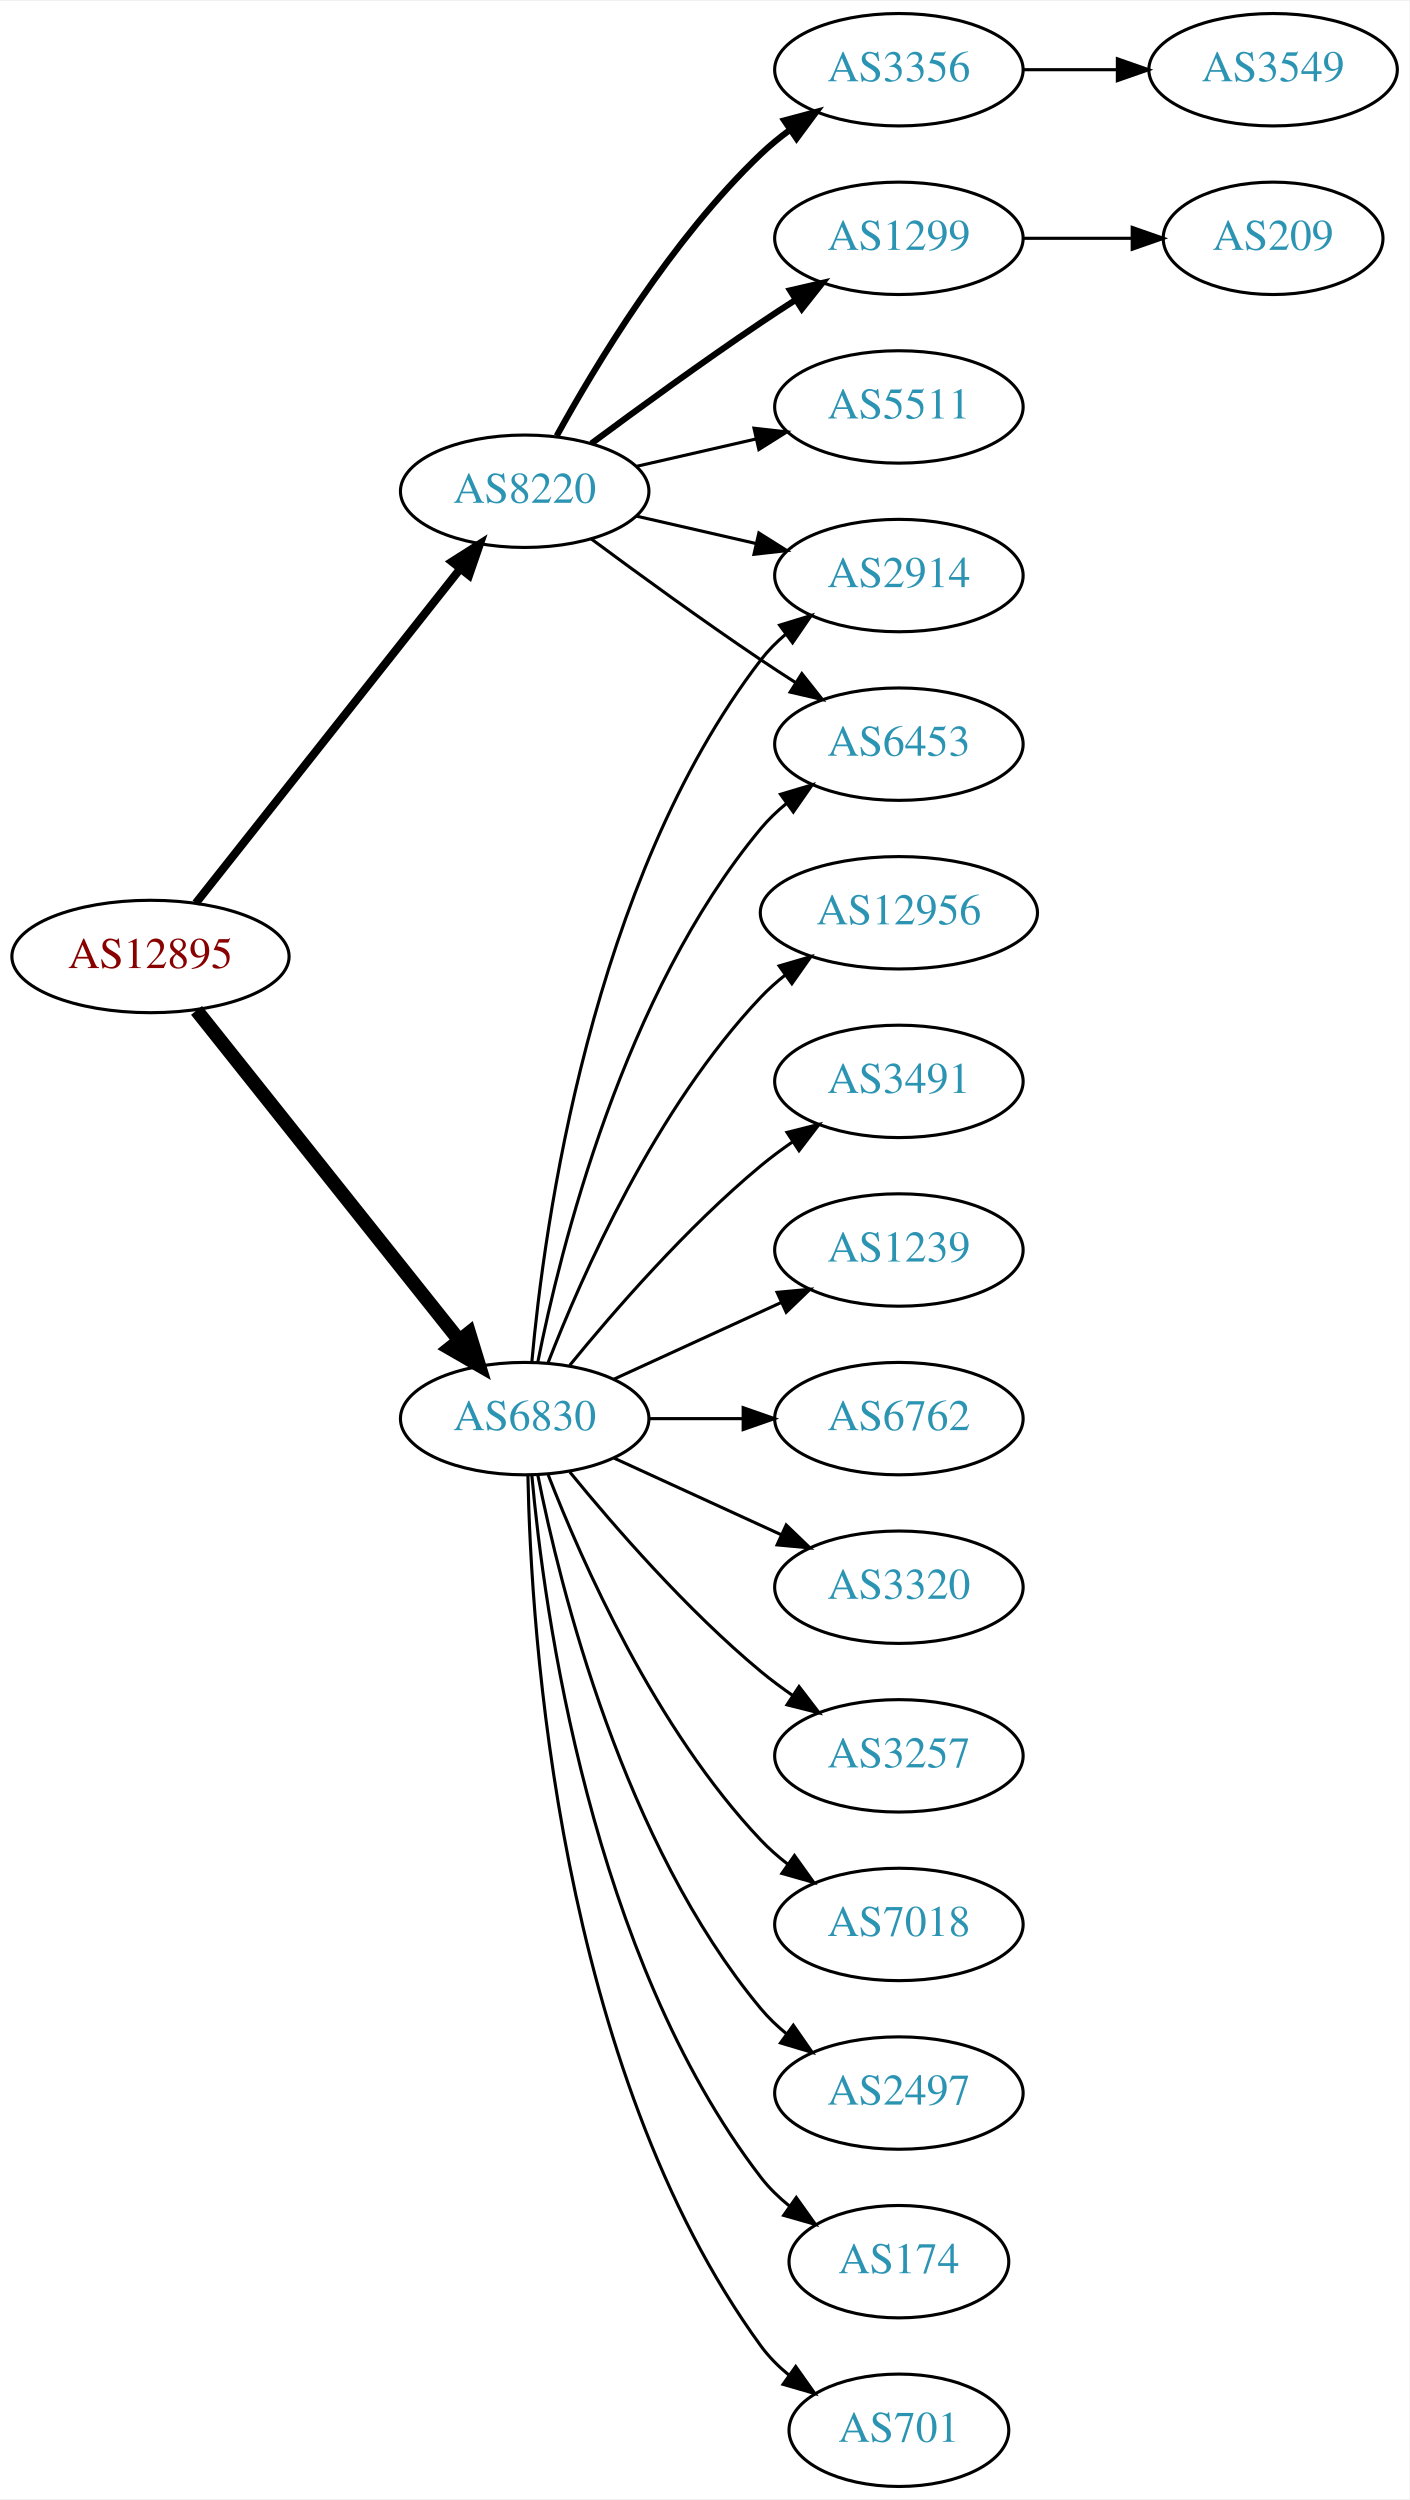
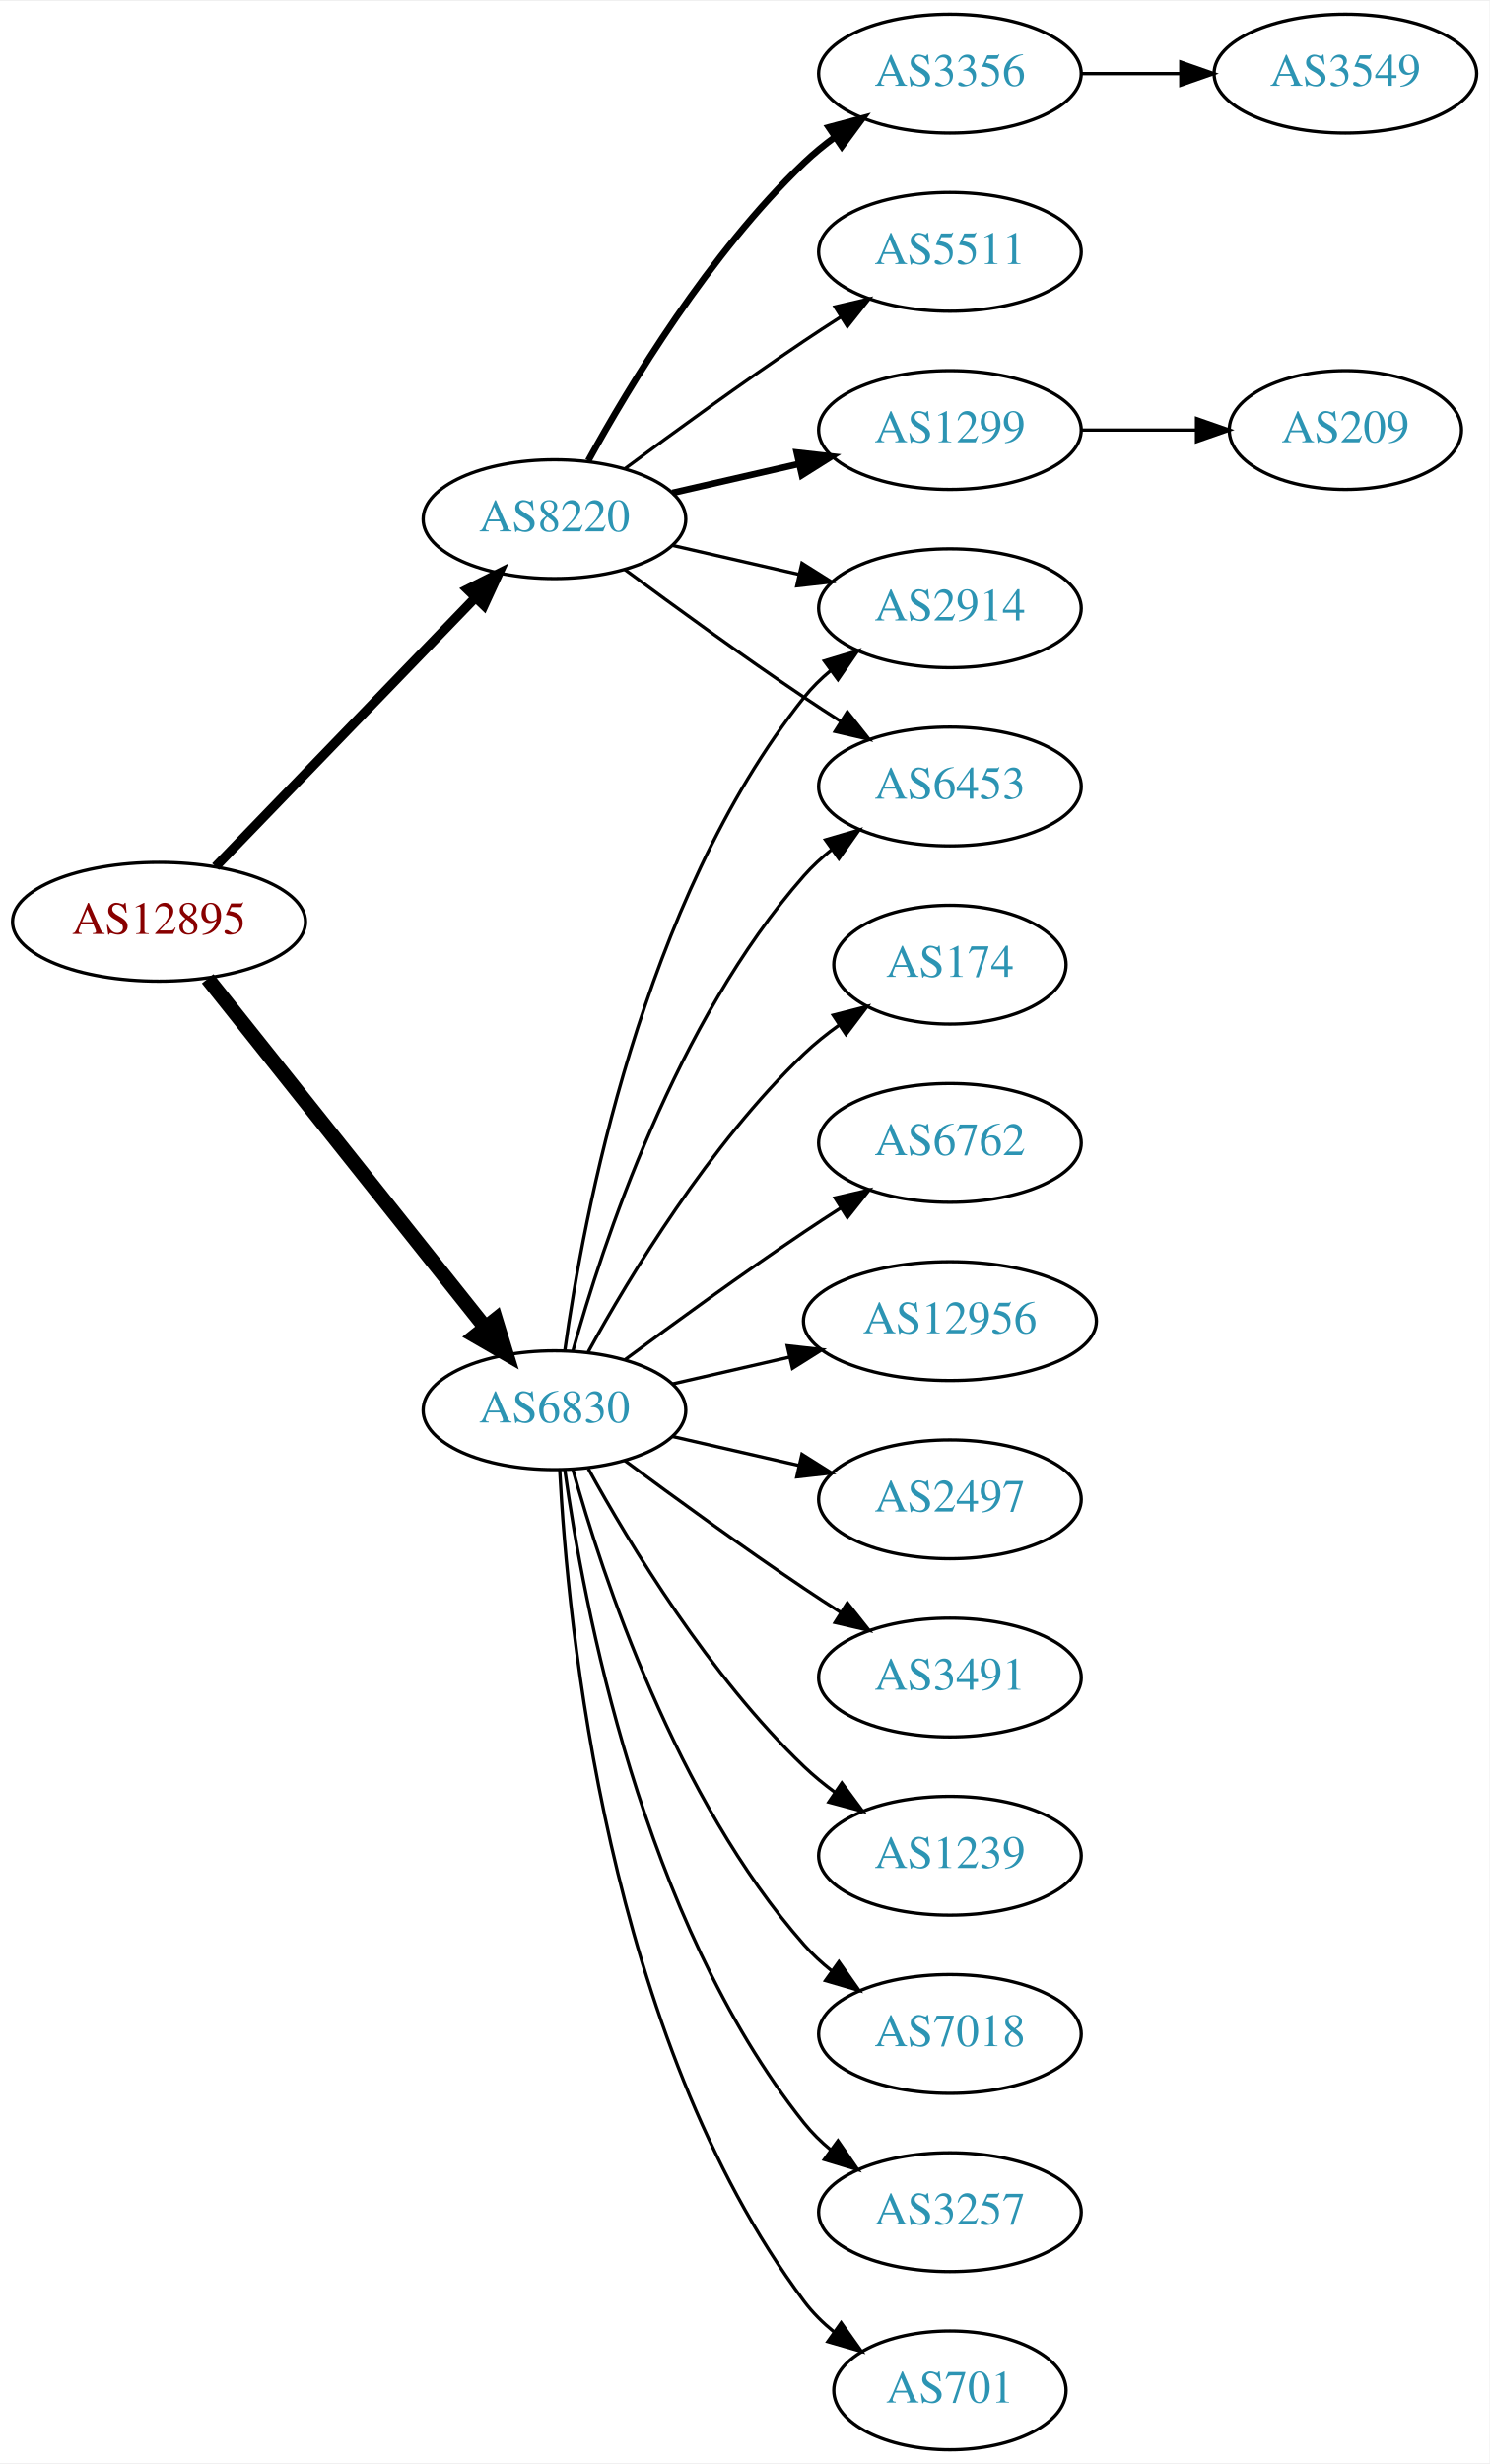
- <svg xmlns="http://www.w3.org/2000/svg" xmlns:xlink="http://www.w3.org/1999/xlink" width="451pt" height="800pt" viewBox="0.00 0.00 451.37 800.00">
-   <g id="graph0" class="graph" transform="scale(1 1) rotate(0) translate(4 796)">
-     <polygon fill="white" stroke="none" points="-4,4 -4,-796 447.37,-796 447.37,4 -4,4" />
+ <svg xmlns="http://www.w3.org/2000/svg" xmlns:xlink="http://www.w3.org/1999/xlink" width="451pt" height="746pt" viewBox="0.00 0.00 451.37 746.00">
+   <g id="graph0" class="graph" transform="scale(1 1) rotate(0) translate(4 742)">
+     <polygon fill="white" stroke="none" points="-4,4 -4,-742 447.37,-742 447.37,4 -4,4" />
    <g id="node1" class="node">
      <g id="a_node1">
        <a xlink:href="/asn/12895" xlink:title="AS12895 ~ Vienna, Austria [AT]">
-           <ellipse fill="#ffffff" stroke="black" cx="44.196" cy="-490" rx="44.393" ry="18" />
-           <text text-anchor="middle" x="44.196" y="-486.3" font-family="Times,serif" font-size="14.00" fill="#880000">AS12895</text>
+           <ellipse fill="#ffffff" stroke="black" cx="44.196" cy="-463" rx="44.393" ry="18" />
+           <text text-anchor="middle" x="44.196" y="-459.3" font-family="Times,serif" font-size="14.00" fill="#880000">AS12895</text>
        </a>
      </g>
    </g>
    <g id="node2" class="node">
      <g id="a_node2">
        <a xlink:href="/asn/6830" xlink:title="AS6830 ~ LGI-UPC [AT]">
-           <ellipse fill="#ffffff" stroke="black" cx="164.039" cy="-342" rx="39.794" ry="18" />
-           <text text-anchor="middle" x="164.039" y="-338.3" font-family="Times,serif" font-size="14.00" fill="#2c94b3">AS6830</text>
+           <ellipse fill="#ffffff" stroke="black" cx="164.039" cy="-315" rx="39.794" ry="18" />
+           <text text-anchor="middle" x="164.039" y="-311.3" font-family="Times,serif" font-size="14.00" fill="#2c94b3">AS6830</text>
        </a>
      </g>
    </g>
    <g id="edge1" class="edge">
-       <path fill="none" stroke="black" stroke-width="4.5" d="M58.945,-472.733C79.7,-446.666 119.146,-397.126 143.07,-367.079" />
-       <polygon fill="black" stroke="black" stroke-width="4.5" points="146.229,-369.433 149.378,-359.157 140.068,-364.528 146.229,-369.433" />
+       <path fill="none" stroke="black" stroke-width="4.5" d="M58.945,-445.733C79.7,-419.666 119.146,-370.126 143.07,-340.079" />
+       <polygon fill="black" stroke="black" stroke-width="4.5" points="146.229,-342.433 149.378,-332.157 140.068,-337.528 146.229,-342.433" />
    </g>
    <g id="node3" class="node">
      <g id="a_node3">
        <a xlink:href="/asn/8220" xlink:title="AS8220 ~ COLT [GB]">
-           <ellipse fill="#ffffff" stroke="black" cx="164.039" cy="-639" rx="39.794" ry="18" />
-           <text text-anchor="middle" x="164.039" y="-635.3" font-family="Times,serif" font-size="14.00" fill="#2c94b3">AS8220</text>
+           <ellipse fill="#ffffff" stroke="black" cx="164.039" cy="-585" rx="39.794" ry="18" />
+           <text text-anchor="middle" x="164.039" y="-581.3" font-family="Times,serif" font-size="14.00" fill="#2c94b3">AS8220</text>
        </a>
      </g>
    </g>
    <g id="edge2" class="edge">
-       <path fill="none" stroke="black" stroke-width="2.625" d="M58.714,-507.092C79.492,-533.364 119.383,-583.802 143.365,-614.125" />
-       <polygon fill="black" stroke="black" stroke-width="2.625" points="140.73,-616.435 149.678,-622.107 146.22,-612.093 140.73,-616.435" />
+       <path fill="none" stroke="black" stroke-width="2.864" d="M61.334,-479.708C81.697,-500.789 116.851,-537.183 140.026,-561.175" />
+       <polygon fill="black" stroke="black" stroke-width="2.864" points="137.63,-563.733 147.095,-568.494 142.665,-558.87 137.63,-563.733" />
    </g>
    <g id="node4" class="node">
      <g id="a_node4">
-         <a xlink:href="/asn/6453" xlink:title="AS6453 ~ TATA COMMUNICATIONS (AMERICA) INC [US]">
+         <a xlink:href="/asn/2914" xlink:title="AS2914 ~ NTT America, Inc. [US]">
          <ellipse fill="#ffffff" stroke="black" cx="283.881" cy="-558" rx="39.794" ry="18" />
-           <text text-anchor="middle" x="283.881" y="-554.3" font-family="Times,serif" font-size="14.00" fill="#2c94b3">AS6453</text>
+           <text text-anchor="middle" x="283.881" y="-554.3" font-family="Times,serif" font-size="14.00" fill="#2c94b3">AS2914</text>
        </a>
      </g>
    </g>
    <g id="edge3" class="edge">
-       <path fill="none" stroke="black" d="M168.237,-360.073C175.401,-396.141 195.675,-478.125 239.685,-531 242.09,-533.889 244.886,-536.563 247.879,-539.013" />
-       <polygon fill="black" stroke="black" points="245.967,-541.95 256.122,-544.973 250.069,-536.277 245.967,-541.95" />
+       <path fill="none" stroke="black" d="M167.178,-333.17C172.678,-372.974 190.504,-469.233 239.685,-531 242.026,-533.94 244.781,-536.649 247.747,-539.121" />
+       <polygon fill="black" stroke="black" points="245.812,-542.042 255.953,-545.11 249.939,-536.388 245.812,-542.042" />
    </g>
    <g id="node5" class="node">
      <g id="a_node5">
-         <a xlink:href="/asn/3257" xlink:title="AS3257 ~ GTT [DE]">
-           <ellipse fill="#ffffff" stroke="black" cx="283.881" cy="-234" rx="39.794" ry="18" />
-           <text text-anchor="middle" x="283.881" y="-230.3" font-family="Times,serif" font-size="14.00" fill="#2c94b3">AS3257</text>
+         <a xlink:href="/asn/7018" xlink:title="AS7018 ~ AT&amp;T Services, Inc. [US]">
+           <ellipse fill="#ffffff" stroke="black" cx="283.881" cy="-126" rx="39.794" ry="18" />
+           <text text-anchor="middle" x="283.881" y="-122.3" font-family="Times,serif" font-size="14.00" fill="#2c94b3">AS7018</text>
        </a>
      </g>
    </g>
    <g id="edge4" class="edge">
-       <path fill="none" stroke="black" d="M178.458,-324.935C192.572,-307.625 215.987,-280.655 239.685,-261 242.901,-258.332 246.402,-255.73 249.972,-253.259" />
-       <polygon fill="black" stroke="black" points="251.896,-256.183 258.329,-247.764 248.05,-250.334 251.896,-256.183" />
+       <path fill="none" stroke="black" d="M169.612,-297.054C178.517,-265.005 200.801,-197.158 239.685,-153 242.169,-150.179 245.019,-147.551 248.044,-145.129" />
+       <polygon fill="black" stroke="black" points="250.23,-147.869 256.334,-139.209 246.162,-142.172 250.23,-147.869" />
    </g>
    <g id="node6" class="node">
      <g id="a_node6">
-         <a xlink:href="/asn/7018" xlink:title="AS7018 ~ AT&amp;T Services, Inc. [US]">
-           <ellipse fill="#ffffff" stroke="black" cx="283.881" cy="-180" rx="39.794" ry="18" />
-           <text text-anchor="middle" x="283.881" y="-176.3" font-family="Times,serif" font-size="14.00" fill="#2c94b3">AS7018</text>
+         <a xlink:href="/asn/3257" xlink:title="AS3257 ~ GTT [DE]">
+           <ellipse fill="#ffffff" stroke="black" cx="283.881" cy="-72" rx="39.794" ry="18" />
+           <text text-anchor="middle" x="283.881" y="-68.3" font-family="Times,serif" font-size="14.00" fill="#2c94b3">AS3257</text>
        </a>
      </g>
    </g>
    <g id="edge5" class="edge">
-       <path fill="none" stroke="black" d="M171.562,-324.006C182.312,-296.272 205.969,-242.571 239.685,-207 242.271,-204.272 245.188,-201.706 248.257,-199.323" />
-       <polygon fill="black" stroke="black" points="250.435,-202.07 256.605,-193.457 246.411,-196.342 250.435,-202.07" />
+       <path fill="none" stroke="black" d="M167.178,-296.83C172.678,-257.026 190.504,-160.767 239.685,-99 242.026,-96.06 244.781,-93.351 247.747,-90.879" />
+       <polygon fill="black" stroke="black" points="249.939,-93.612 255.953,-84.89 245.812,-87.958 249.939,-93.612" />
    </g>
    <g id="node7" class="node">
      <g id="a_node7">
-         <a xlink:href="/asn/2497" xlink:title="AS2497 ~ Internet Initiative Japan Inc. [JP]">
-           <ellipse fill="#ffffff" stroke="black" cx="283.881" cy="-126" rx="39.794" ry="18" />
-           <text text-anchor="middle" x="283.881" y="-122.3" font-family="Times,serif" font-size="14.00" fill="#2c94b3">AS2497</text>
+         <a xlink:href="/asn/701" xlink:title="AS701 ~ UUNET [US]">
+           <ellipse fill="#ffffff" stroke="black" cx="283.881" cy="-18" rx="35.194" ry="18" />
+           <text text-anchor="middle" x="283.881" y="-14.3" font-family="Times,serif" font-size="14.00" fill="#2c94b3">AS701</text>
        </a>
      </g>
    </g>
    <g id="edge6" class="edge">
-       <path fill="none" stroke="black" d="M168.237,-323.927C175.401,-287.859 195.675,-205.875 239.685,-153 242.09,-150.111 244.886,-147.437 247.879,-144.987" />
-       <polygon fill="black" stroke="black" points="250.069,-147.723 256.122,-139.027 245.967,-142.05 250.069,-147.723" />
+       <path fill="none" stroke="black" d="M165.63,-296.977C168.007,-250.588 179.925,-125.107 239.685,-45 242.243,-41.571 245.377,-38.474 248.778,-35.705" />
+       <polygon fill="black" stroke="black" points="250.916,-38.479 257.051,-29.841 246.868,-32.769 250.916,-38.479" />
    </g>
    <g id="node8" class="node">
      <g id="a_node8">
        <a xlink:href="/asn/174" xlink:title="AS174 ~ Cogent Communications [US]">
-           <ellipse fill="#ffffff" stroke="black" cx="283.881" cy="-72" rx="35.194" ry="18" />
-           <text text-anchor="middle" x="283.881" y="-68.3" font-family="Times,serif" font-size="14.00" fill="#2c94b3">AS174</text>
+           <ellipse fill="#ffffff" stroke="black" cx="283.881" cy="-450" rx="35.194" ry="18" />
+           <text text-anchor="middle" x="283.881" y="-446.3" font-family="Times,serif" font-size="14.00" fill="#2c94b3">AS174</text>
        </a>
      </g>
    </g>
    <g id="edge7" class="edge">
-       <path fill="none" stroke="black" d="M166.323,-323.883C170.221,-280.668 185.238,-169.869 239.685,-99 242.292,-95.608 245.455,-92.533 248.873,-89.777" />
-       <polygon fill="black" stroke="black" points="251.011,-92.552 257.164,-83.927 246.976,-86.832 251.011,-92.552" />
+       <path fill="none" stroke="black" d="M174.28,-332.713C186.825,-355.561 211.002,-395.611 239.685,-423 242.939,-426.107 246.606,-429.046 250.393,-431.76" />
+       <polygon fill="black" stroke="black" points="248.495,-434.701 258.761,-437.322 252.37,-428.872 248.495,-434.701" />
    </g>
    <g id="node9" class="node">
      <g id="a_node9">
-         <a xlink:href="/asn/701" xlink:title="AS701 ~ UUNET [US]">
-           <ellipse fill="#ffffff" stroke="black" cx="283.881" cy="-18" rx="35.194" ry="18" />
-           <text text-anchor="middle" x="283.881" y="-14.3" font-family="Times,serif" font-size="14.00" fill="#2c94b3">AS701</text>
+         <a xlink:href="/asn/6453" xlink:title="AS6453 ~ TATA COMMUNICATIONS (AMERICA) INC [US]">
+           <ellipse fill="#ffffff" stroke="black" cx="283.881" cy="-504" rx="39.794" ry="18" />
+           <text text-anchor="middle" x="283.881" y="-500.3" font-family="Times,serif" font-size="14.00" fill="#2c94b3">AS6453</text>
        </a>
      </g>
    </g>
    <g id="edge8" class="edge">
-       <path fill="none" stroke="black" d="M165.071,-323.663C166.044,-273.921 174.763,-134.194 239.685,-45 242.203,-41.541 245.311,-38.425 248.698,-35.647" />
-       <polygon fill="black" stroke="black" points="250.837,-38.42 256.956,-29.771 246.778,-32.717 250.837,-38.42" />
+       <path fill="none" stroke="black" d="M169.612,-332.946C178.517,-364.995 200.801,-432.842 239.685,-477 242.169,-479.821 245.019,-482.449 248.044,-484.871" />
+       <polygon fill="black" stroke="black" points="246.162,-487.828 256.334,-490.791 250.23,-482.131 246.162,-487.828" />
    </g>
    <g id="node10" class="node">
      <g id="a_node10">
-         <a xlink:href="/asn/12956" xlink:title="AS12956 ~ TELXIUS [ES]">
-           <ellipse fill="#ffffff" stroke="black" cx="283.881" cy="-504" rx="44.393" ry="18" />
-           <text text-anchor="middle" x="283.881" y="-500.3" font-family="Times,serif" font-size="14.00" fill="#2c94b3">AS12956</text>
+         <a xlink:href="/asn/6762" xlink:title="AS6762 ~ TELECOM ITALIA SPARKLE S.p.A. [IT]">
+           <ellipse fill="#ffffff" stroke="black" cx="283.881" cy="-396" rx="39.794" ry="18" />
+           <text text-anchor="middle" x="283.881" y="-392.3" font-family="Times,serif" font-size="14.00" fill="#2c94b3">AS6762</text>
        </a>
      </g>
    </g>
    <g id="edge9" class="edge">
-       <path fill="none" stroke="black" d="M171.562,-359.994C182.312,-387.728 205.969,-441.429 239.685,-477 242.069,-479.515 244.736,-481.893 247.542,-484.117" />
-       <polygon fill="black" stroke="black" points="245.535,-486.985 255.704,-489.961 249.611,-481.293 245.535,-486.985" />
+       <path fill="none" stroke="black" d="M185.369,-330.277C200.231,-341.304 220.976,-356.407 239.685,-369 243.234,-371.389 246.984,-373.839 250.733,-376.242" />
+       <polygon fill="black" stroke="black" points="249.059,-379.325 259.381,-381.712 252.801,-373.409 249.059,-379.325" />
    </g>
    <g id="node11" class="node">
      <g id="a_node11">
-         <a xlink:href="/asn/3491" xlink:title="AS3491 ~ PCCW Global, Inc. [US]">
-           <ellipse fill="#ffffff" stroke="black" cx="283.881" cy="-450" rx="39.794" ry="18" />
-           <text text-anchor="middle" x="283.881" y="-446.3" font-family="Times,serif" font-size="14.00" fill="#2c94b3">AS3491</text>
+         <a xlink:href="/asn/12956" xlink:title="AS12956 ~ TELXIUS [ES]">
+           <ellipse fill="#ffffff" stroke="black" cx="283.881" cy="-342" rx="44.393" ry="18" />
+           <text text-anchor="middle" x="283.881" y="-338.3" font-family="Times,serif" font-size="14.00" fill="#2c94b3">AS12956</text>
        </a>
      </g>
    </g>
    <g id="edge10" class="edge">
-       <path fill="none" stroke="black" d="M178.458,-359.065C192.572,-376.375 215.987,-403.345 239.685,-423 242.901,-425.668 246.402,-428.27 249.972,-430.741" />
-       <polygon fill="black" stroke="black" points="248.05,-433.666 258.329,-436.236 251.896,-427.817 248.05,-433.666" />
+       <path fill="none" stroke="black" d="M199.758,-322.955C210.896,-325.507 223.432,-328.379 235.325,-331.104" />
+       <polygon fill="black" stroke="black" points="234.59,-334.526 245.119,-333.348 236.153,-327.703 234.59,-334.526" />
    </g>
    <g id="node12" class="node">
      <g id="a_node12">
-         <a xlink:href="/asn/2914" xlink:title="AS2914 ~ NTT America, Inc. [US]">
-           <ellipse fill="#ffffff" stroke="black" cx="283.881" cy="-612" rx="39.794" ry="18" />
-           <text text-anchor="middle" x="283.881" y="-608.3" font-family="Times,serif" font-size="14.00" fill="#2c94b3">AS2914</text>
+         <a xlink:href="/asn/2497" xlink:title="AS2497 ~ Internet Initiative Japan Inc. [JP]">
+           <ellipse fill="#ffffff" stroke="black" cx="283.881" cy="-288" rx="39.794" ry="18" />
+           <text text-anchor="middle" x="283.881" y="-284.3" font-family="Times,serif" font-size="14.00" fill="#2c94b3">AS2497</text>
        </a>
      </g>
    </g>
    <g id="edge11" class="edge">
-       <path fill="none" stroke="black" d="M166.323,-360.117C170.221,-403.332 185.238,-514.131 239.685,-585 241.975,-587.981 244.695,-590.716 247.639,-593.205" />
-       <polygon fill="black" stroke="black" points="245.686,-596.113 255.816,-599.218 249.833,-590.473 245.686,-596.113" />
+       <path fill="none" stroke="black" d="M199.758,-307.045C211.758,-304.296 225.379,-301.175 238.071,-298.267" />
+       <polygon fill="black" stroke="black" points="239.037,-301.636 248.003,-295.991 237.474,-294.813 239.037,-301.636" />
    </g>
    <g id="node13" class="node">
      <g id="a_node13">
-         <a xlink:href="/asn/1239" xlink:title="AS1239 ~ Sprint [US]">
-           <ellipse fill="#ffffff" stroke="black" cx="283.881" cy="-396" rx="39.794" ry="18" />
-           <text text-anchor="middle" x="283.881" y="-392.3" font-family="Times,serif" font-size="14.00" fill="#2c94b3">AS1239</text>
+         <a xlink:href="/asn/3491" xlink:title="AS3491 ~ PCCW Global, Inc. [US]">
+           <ellipse fill="#ffffff" stroke="black" cx="283.881" cy="-234" rx="39.794" ry="18" />
+           <text text-anchor="middle" x="283.881" y="-230.3" font-family="Times,serif" font-size="14.00" fill="#2c94b3">AS3491</text>
        </a>
      </g>
    </g>
    <g id="edge12" class="edge">
-       <path fill="none" stroke="black" d="M192.667,-354.661C208.624,-361.973 228.895,-371.261 246.178,-379.181" />
-       <polygon fill="black" stroke="black" points="244.876,-382.435 255.425,-383.419 247.793,-376.071 244.876,-382.435" />
+       <path fill="none" stroke="black" d="M185.369,-299.723C200.231,-288.696 220.976,-273.593 239.685,-261 243.234,-258.611 246.984,-256.161 250.733,-253.758" />
+       <polygon fill="black" stroke="black" points="252.801,-256.591 259.381,-248.288 249.059,-250.675 252.801,-256.591" />
    </g>
    <g id="node14" class="node">
      <g id="a_node14">
-         <a xlink:href="/asn/6762" xlink:title="AS6762 ~ TELECOM ITALIA SPARKLE S.p.A. [IT]">
-           <ellipse fill="#ffffff" stroke="black" cx="283.881" cy="-342" rx="39.794" ry="18" />
-           <text text-anchor="middle" x="283.881" y="-338.3" font-family="Times,serif" font-size="14.00" fill="#2c94b3">AS6762</text>
+         <a xlink:href="/asn/1239" xlink:title="AS1239 ~ Sprint [US]">
+           <ellipse fill="#ffffff" stroke="black" cx="283.881" cy="-180" rx="39.794" ry="18" />
+           <text text-anchor="middle" x="283.881" y="-176.3" font-family="Times,serif" font-size="14.00" fill="#2c94b3">AS1239</text>
        </a>
      </g>
    </g>
    <g id="edge13" class="edge">
-       <path fill="none" stroke="black" d="M203.951,-342C213.505,-342 223.854,-342 233.817,-342" />
-       <polygon fill="black" stroke="black" points="234.009,-345.5 244.009,-342 234.009,-338.5 234.009,-345.5" />
+       <path fill="none" stroke="black" d="M174.28,-297.287C186.825,-274.439 211.002,-234.389 239.685,-207 242.553,-204.261 245.742,-201.653 249.051,-199.215" />
+       <polygon fill="black" stroke="black" points="251.114,-202.044 257.411,-193.523 247.175,-196.258 251.114,-202.044" />
+     </g>
+     <g id="edge16" class="edge">
+       <path fill="none" stroke="black" d="M199.758,-577.045C211.758,-574.296 225.379,-571.175 238.071,-568.267" />
+       <polygon fill="black" stroke="black" points="239.037,-571.636 248.003,-565.991 237.474,-564.813 239.037,-571.636" />
+     </g>
+     <g id="edge14" class="edge">
+       <path fill="none" stroke="black" d="M185.369,-569.723C200.231,-558.696 220.976,-543.593 239.685,-531 243.234,-528.611 246.984,-526.161 250.733,-523.758" />
+       <polygon fill="black" stroke="black" points="252.801,-526.591 259.381,-518.288 249.059,-520.675 252.801,-526.591" />
    </g>
    <g id="node15" class="node">
      <g id="a_node15">
-         <a xlink:href="/asn/3320" xlink:title="AS3320 ~ DTAG [DE]">
-           <ellipse fill="#ffffff" stroke="black" cx="283.881" cy="-288" rx="39.794" ry="18" />
-           <text text-anchor="middle" x="283.881" y="-284.3" font-family="Times,serif" font-size="14.00" fill="#2c94b3">AS3320</text>
-         </a>
-       </g>
-     </g>
-     <g id="edge14" class="edge">
-       <path fill="none" stroke="black" d="M192.667,-329.339C208.624,-322.027 228.895,-312.739 246.178,-304.819" />
-       <polygon fill="black" stroke="black" points="247.793,-307.929 255.425,-300.581 244.876,-301.565 247.793,-307.929" />
-     </g>
-     <g id="edge17" class="edge">
-       <path fill="none" stroke="black" d="M185.369,-623.723C200.231,-612.696 220.976,-597.593 239.685,-585 243.234,-582.611 246.984,-580.161 250.733,-577.758" />
-       <polygon fill="black" stroke="black" points="252.801,-580.591 259.381,-572.288 249.059,-574.675 252.801,-580.591" />
-     </g>
-     <g id="edge18" class="edge">
-       <path fill="none" stroke="black" d="M199.758,-631.045C211.758,-628.296 225.379,-625.175 238.071,-622.267" />
-       <polygon fill="black" stroke="black" points="239.037,-625.636 248.003,-619.991 237.474,-618.813 239.037,-625.636" />
+         <a xlink:href="/asn/3356" xlink:title="AS3356 ~ Level 3 Parent, LLC [US]">
+           <ellipse fill="#ffffff" stroke="black" cx="283.881" cy="-720" rx="39.794" ry="18" />
+           <text text-anchor="middle" x="283.881" y="-716.3" font-family="Times,serif" font-size="14.00" fill="#2c94b3">AS3356</text>
+         </a>
+       </g>
+     </g>
+     <g id="edge15" class="edge">
+       <path fill="none" stroke="black" stroke-width="2" d="M174.28,-602.713C186.825,-625.561 211.002,-665.611 239.685,-693 242.553,-695.739 245.742,-698.347 249.051,-700.785" />
+       <polygon fill="black" stroke="black" stroke-width="2" points="247.175,-703.742 257.411,-706.477 251.114,-697.956 247.175,-703.742" />
    </g>
    <g id="node16" class="node">
      <g id="a_node16">
-         <a xlink:href="/asn/3356" xlink:title="AS3356 ~ Level 3 Parent, LLC [US]">
-           <ellipse fill="#ffffff" stroke="black" cx="283.881" cy="-774" rx="39.794" ry="18" />
-           <text text-anchor="middle" x="283.881" y="-770.3" font-family="Times,serif" font-size="14.00" fill="#2c94b3">AS3356</text>
-         </a>
-       </g>
-     </g>
-     <g id="edge15" class="edge">
-       <path fill="none" stroke="black" stroke-width="2" d="M174.28,-656.713C186.825,-679.561 211.002,-719.611 239.685,-747 242.553,-749.739 245.742,-752.347 249.051,-754.785" />
-       <polygon fill="black" stroke="black" stroke-width="2" points="247.175,-757.742 257.411,-760.477 251.114,-751.956 247.175,-757.742" />
+         <a xlink:href="/asn/5511" xlink:title="AS5511 ~ Orange S.A. [FR]">
+           <ellipse fill="#ffffff" stroke="black" cx="283.881" cy="-666" rx="39.794" ry="18" />
+           <text text-anchor="middle" x="283.881" y="-662.3" font-family="Times,serif" font-size="14.00" fill="#2c94b3">AS5511</text>
+         </a>
+       </g>
+     </g>
+     <g id="edge17" class="edge">
+       <path fill="none" stroke="black" d="M185.369,-600.277C200.231,-611.304 220.976,-626.407 239.685,-639 243.234,-641.389 246.984,-643.839 250.733,-646.242" />
+       <polygon fill="black" stroke="black" points="249.059,-649.325 259.381,-651.712 252.801,-643.409 249.059,-649.325" />
    </g>
    <g id="node17" class="node">
      <g id="a_node17">
        <a xlink:href="/asn/1299" xlink:title="AS1299 ~ Telia Carrier [EU]">
-           <ellipse fill="#ffffff" stroke="black" cx="283.881" cy="-720" rx="39.794" ry="18" />
-           <text text-anchor="middle" x="283.881" y="-716.3" font-family="Times,serif" font-size="14.00" fill="#2c94b3">AS1299</text>
-         </a>
-       </g>
-     </g>
-     <g id="edge16" class="edge">
-       <path fill="none" stroke="black" stroke-width="2" d="M185.369,-654.277C200.231,-665.304 220.976,-680.407 239.685,-693 243.234,-695.389 246.984,-697.839 250.733,-700.242" />
-       <polygon fill="black" stroke="black" stroke-width="2" points="249.059,-703.325 259.381,-705.712 252.801,-697.409 249.059,-703.325" />
+           <ellipse fill="#ffffff" stroke="black" cx="283.881" cy="-612" rx="39.794" ry="18" />
+           <text text-anchor="middle" x="283.881" y="-608.3" font-family="Times,serif" font-size="14.00" fill="#2c94b3">AS1299</text>
+         </a>
+       </g>
+     </g>
+     <g id="edge18" class="edge">
+       <path fill="none" stroke="black" stroke-width="2" d="M199.758,-592.955C211.758,-595.704 225.379,-598.825 238.071,-601.733" />
+       <polygon fill="black" stroke="black" stroke-width="2" points="237.474,-605.187 248.003,-604.009 239.037,-598.364 237.474,-605.187" />
    </g>
    <g id="node18" class="node">
      <g id="a_node18">
-         <a xlink:href="/asn/5511" xlink:title="AS5511 ~ Orange S.A. [FR]">
-           <ellipse fill="#ffffff" stroke="black" cx="283.881" cy="-666" rx="39.794" ry="18" />
-           <text text-anchor="middle" x="283.881" y="-662.3" font-family="Times,serif" font-size="14.00" fill="#2c94b3">AS5511</text>
+         <a xlink:href="/asn/3549" xlink:title="AS3549 ~ Level 3 Parent, LLC [US]">
+           <ellipse fill="#ffffff" stroke="black" cx="403.724" cy="-720" rx="39.794" ry="18" />
+           <text text-anchor="middle" x="403.724" y="-716.3" font-family="Times,serif" font-size="14.00" fill="#2c94b3">AS3549</text>
        </a>
      </g>
    </g>
    <g id="edge19" class="edge">
-       <path fill="none" stroke="black" d="M199.758,-646.955C211.758,-649.704 225.379,-652.825 238.071,-655.733" />
-       <polygon fill="black" stroke="black" points="237.474,-659.187 248.003,-658.009 239.037,-652.364 237.474,-659.187" />
+       <path fill="none" stroke="black" d="M323.794,-720C333.347,-720 343.697,-720 353.659,-720" />
+       <polygon fill="black" stroke="black" points="353.852,-723.5 363.852,-720 353.852,-716.5 353.852,-723.5" />
    </g>
    <g id="node19" class="node">
      <g id="a_node19">
-         <a xlink:href="/asn/3549" xlink:title="AS3549 ~ Level 3 Parent, LLC [US]">
-           <ellipse fill="#ffffff" stroke="black" cx="403.724" cy="-774" rx="39.794" ry="18" />
-           <text text-anchor="middle" x="403.724" y="-770.3" font-family="Times,serif" font-size="14.00" fill="#2c94b3">AS3549</text>
+         <a xlink:href="/asn/209" xlink:title="AS209 ~ CenturyLink Communications, LLC [US]">
+           <ellipse fill="#ffffff" stroke="black" cx="403.724" cy="-612" rx="35.194" ry="18" />
+           <text text-anchor="middle" x="403.724" y="-608.3" font-family="Times,serif" font-size="14.00" fill="#2c94b3">AS209</text>
        </a>
      </g>
    </g>
    <g id="edge20" class="edge">
-       <path fill="none" stroke="black" d="M323.794,-774C333.347,-774 343.697,-774 353.659,-774" />
-       <polygon fill="black" stroke="black" points="353.852,-777.5 363.852,-774 353.852,-770.5 353.852,-777.5" />
-     </g>
-     <g id="node20" class="node">
-       <g id="a_node20">
-         <a xlink:href="/asn/209" xlink:title="AS209 ~ CenturyLink Communications, LLC [US]">
-           <ellipse fill="#ffffff" stroke="black" cx="403.724" cy="-720" rx="35.194" ry="18" />
-           <text text-anchor="middle" x="403.724" y="-716.3" font-family="Times,serif" font-size="14.00" fill="#2c94b3">AS209</text>
-         </a>
-       </g>
-     </g>
-     <g id="edge21" class="edge">
-       <path fill="none" stroke="black" d="M323.794,-720C334.881,-720 347.04,-720 358.422,-720" />
-       <polygon fill="black" stroke="black" points="358.604,-723.5 368.604,-720 358.604,-716.5 358.604,-723.5" />
+       <path fill="none" stroke="black" d="M323.794,-612C334.881,-612 347.04,-612 358.422,-612" />
+       <polygon fill="black" stroke="black" points="358.604,-615.5 368.604,-612 358.604,-608.5 358.604,-615.5" />
    </g>
  </g>
</svg>
